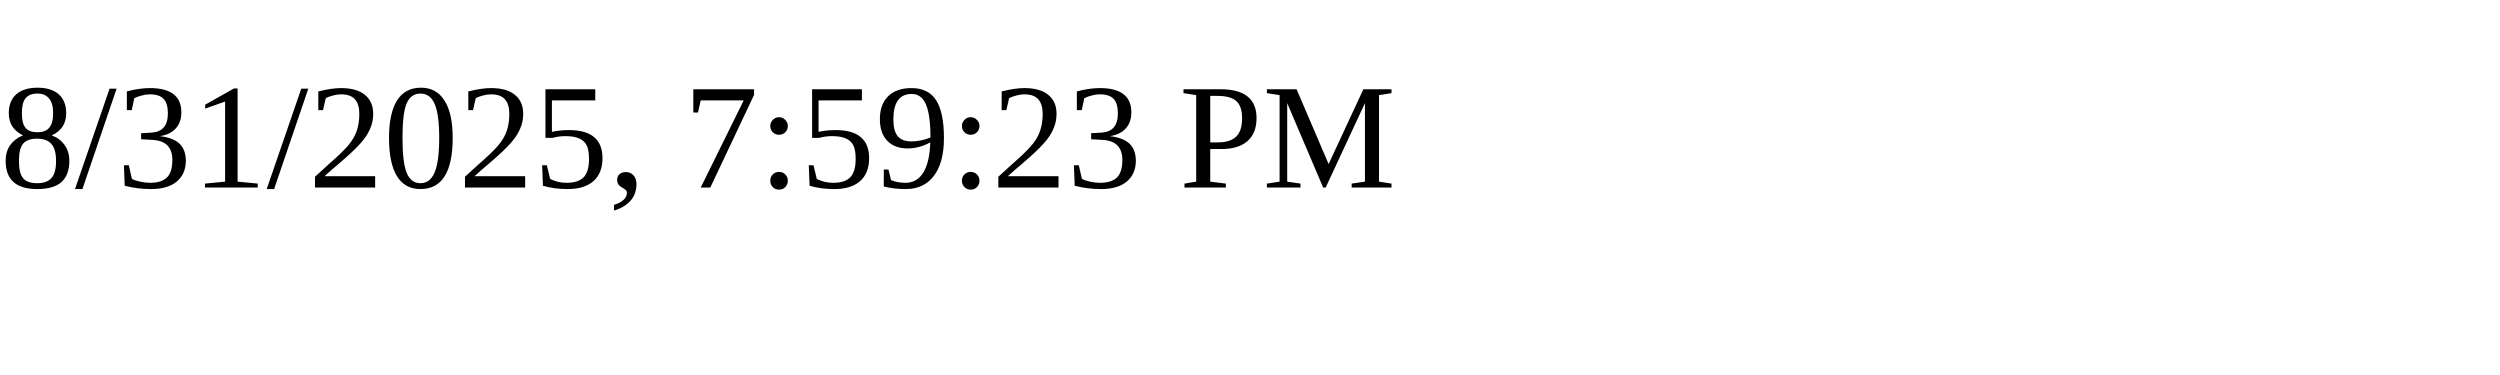
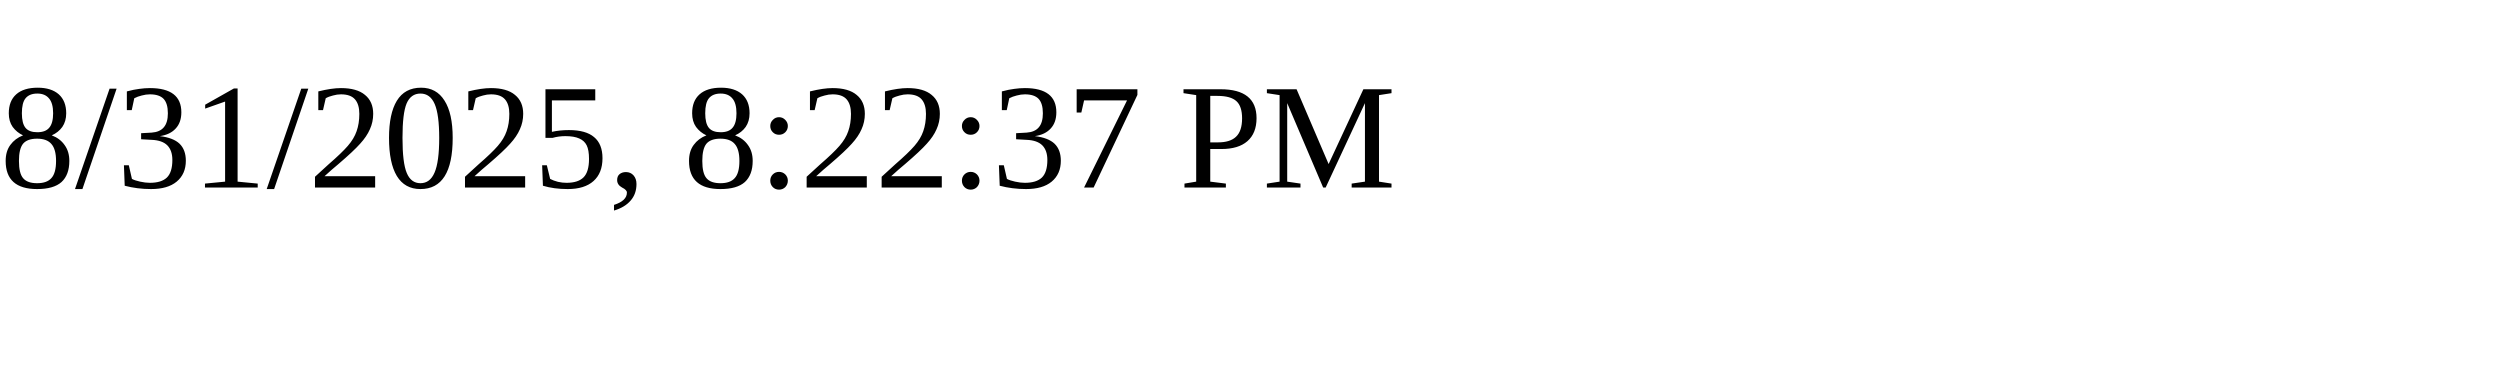
<svg xmlns="http://www.w3.org/2000/svg" height="30" width="200">
-   <text x="0" y="15">8/31/2025, 7:59:23 PM</text>
+   <text x="0" y="15">8/31/2025, 8:22:37 PM</text>
</svg>
